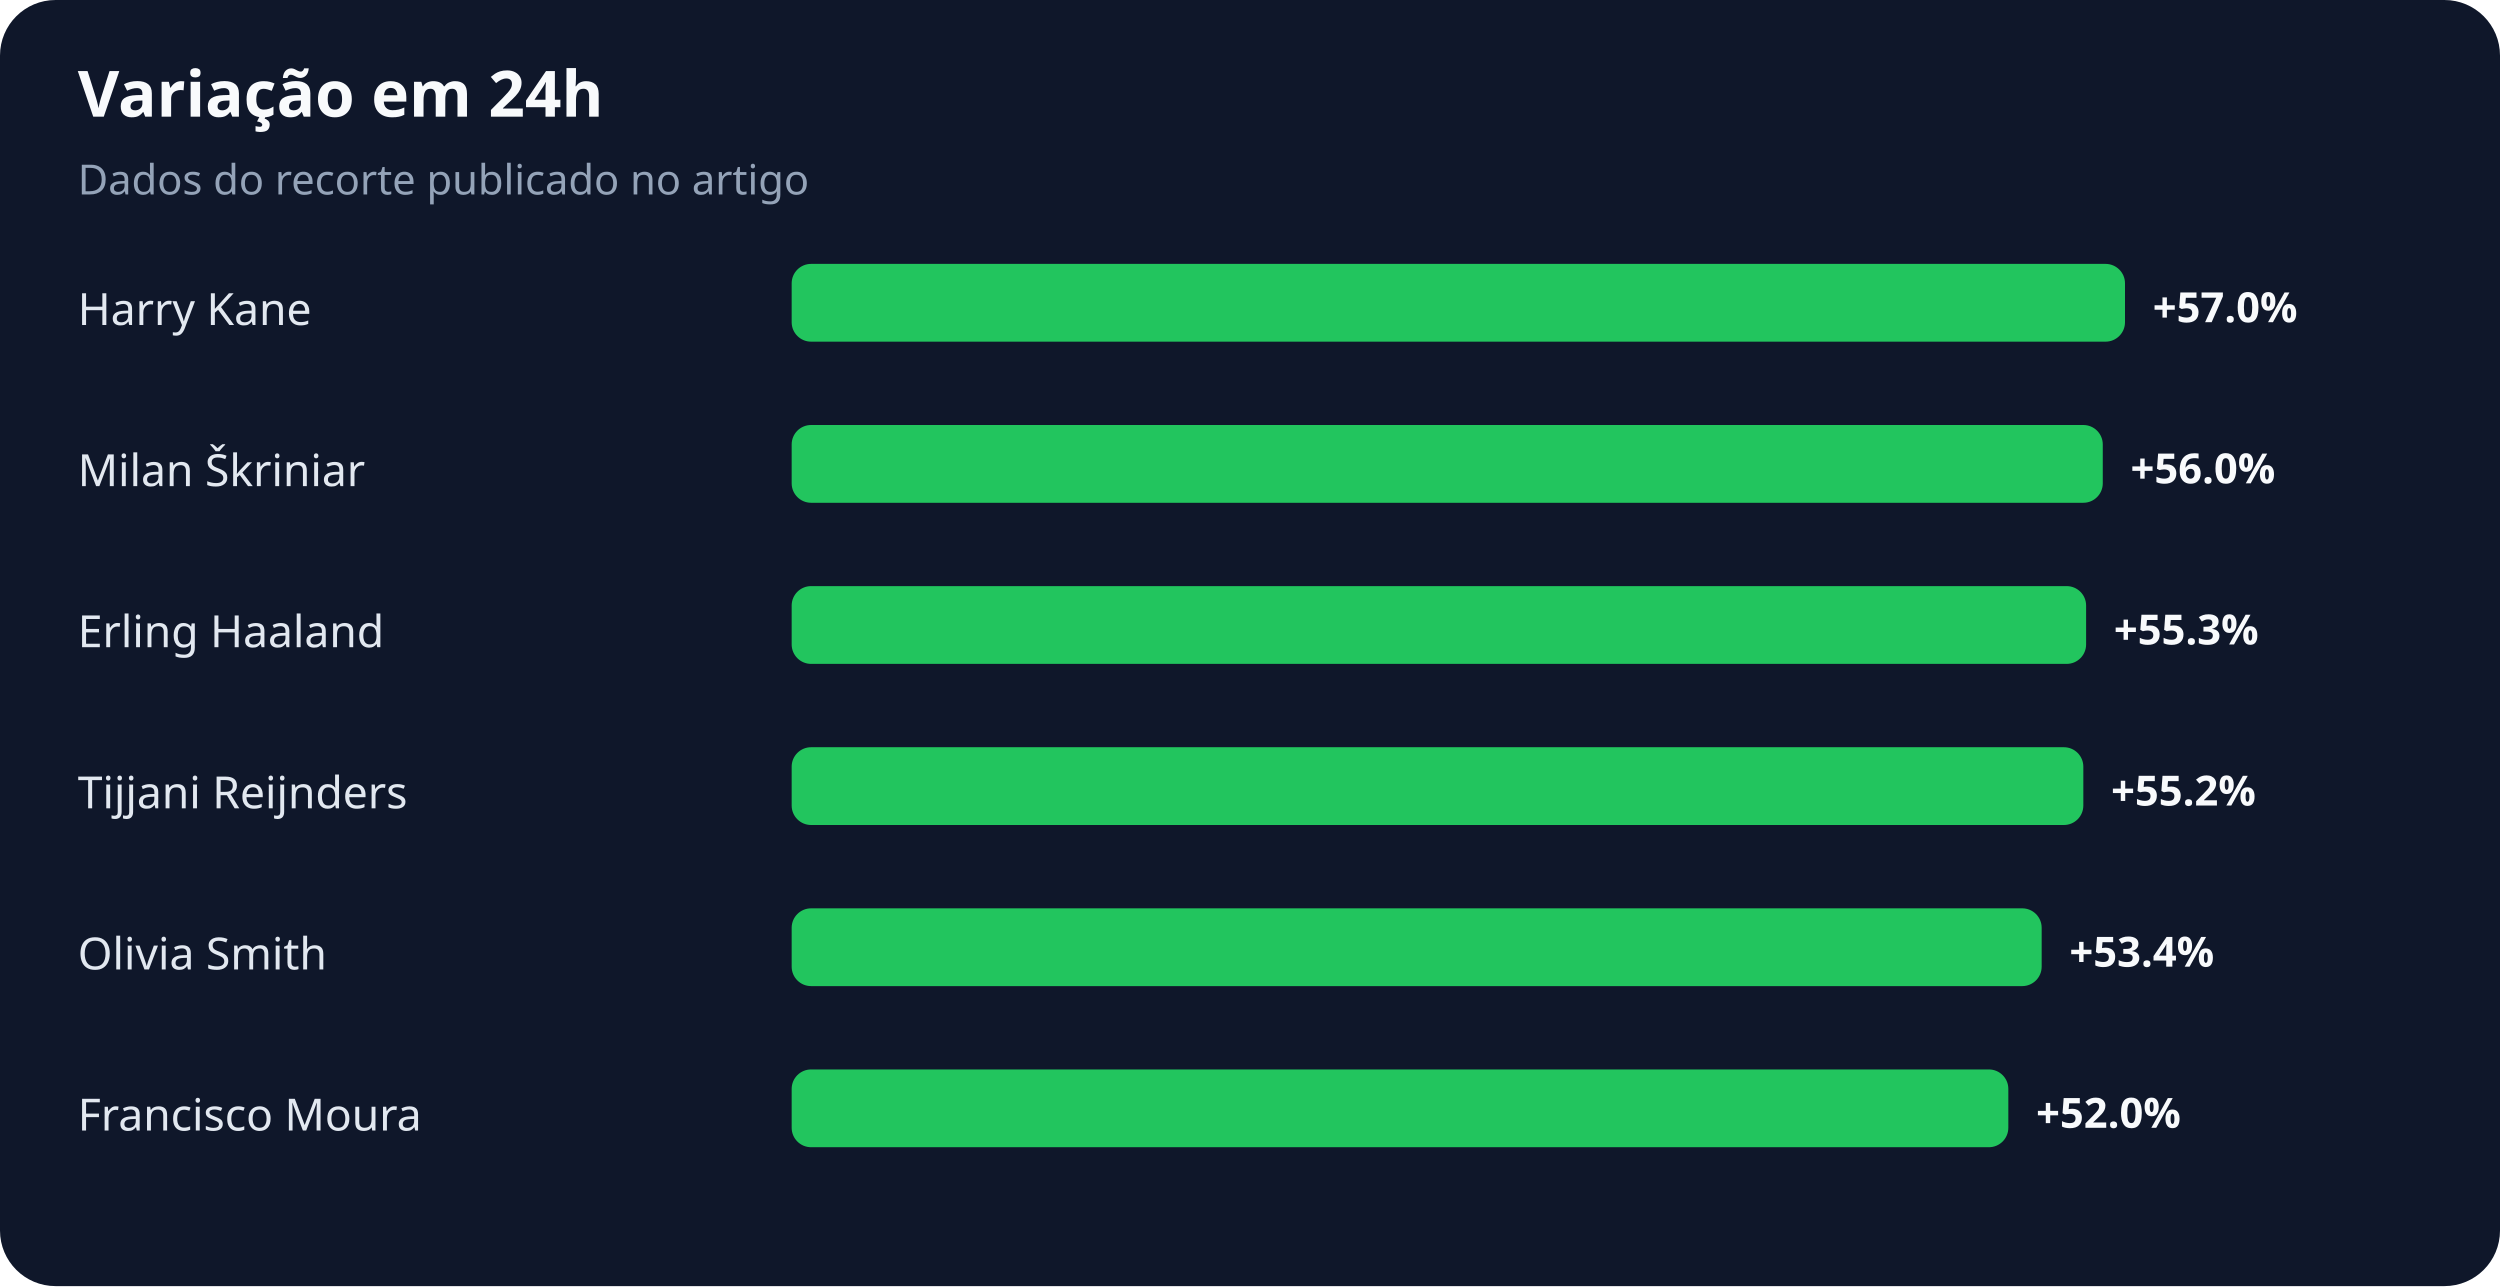
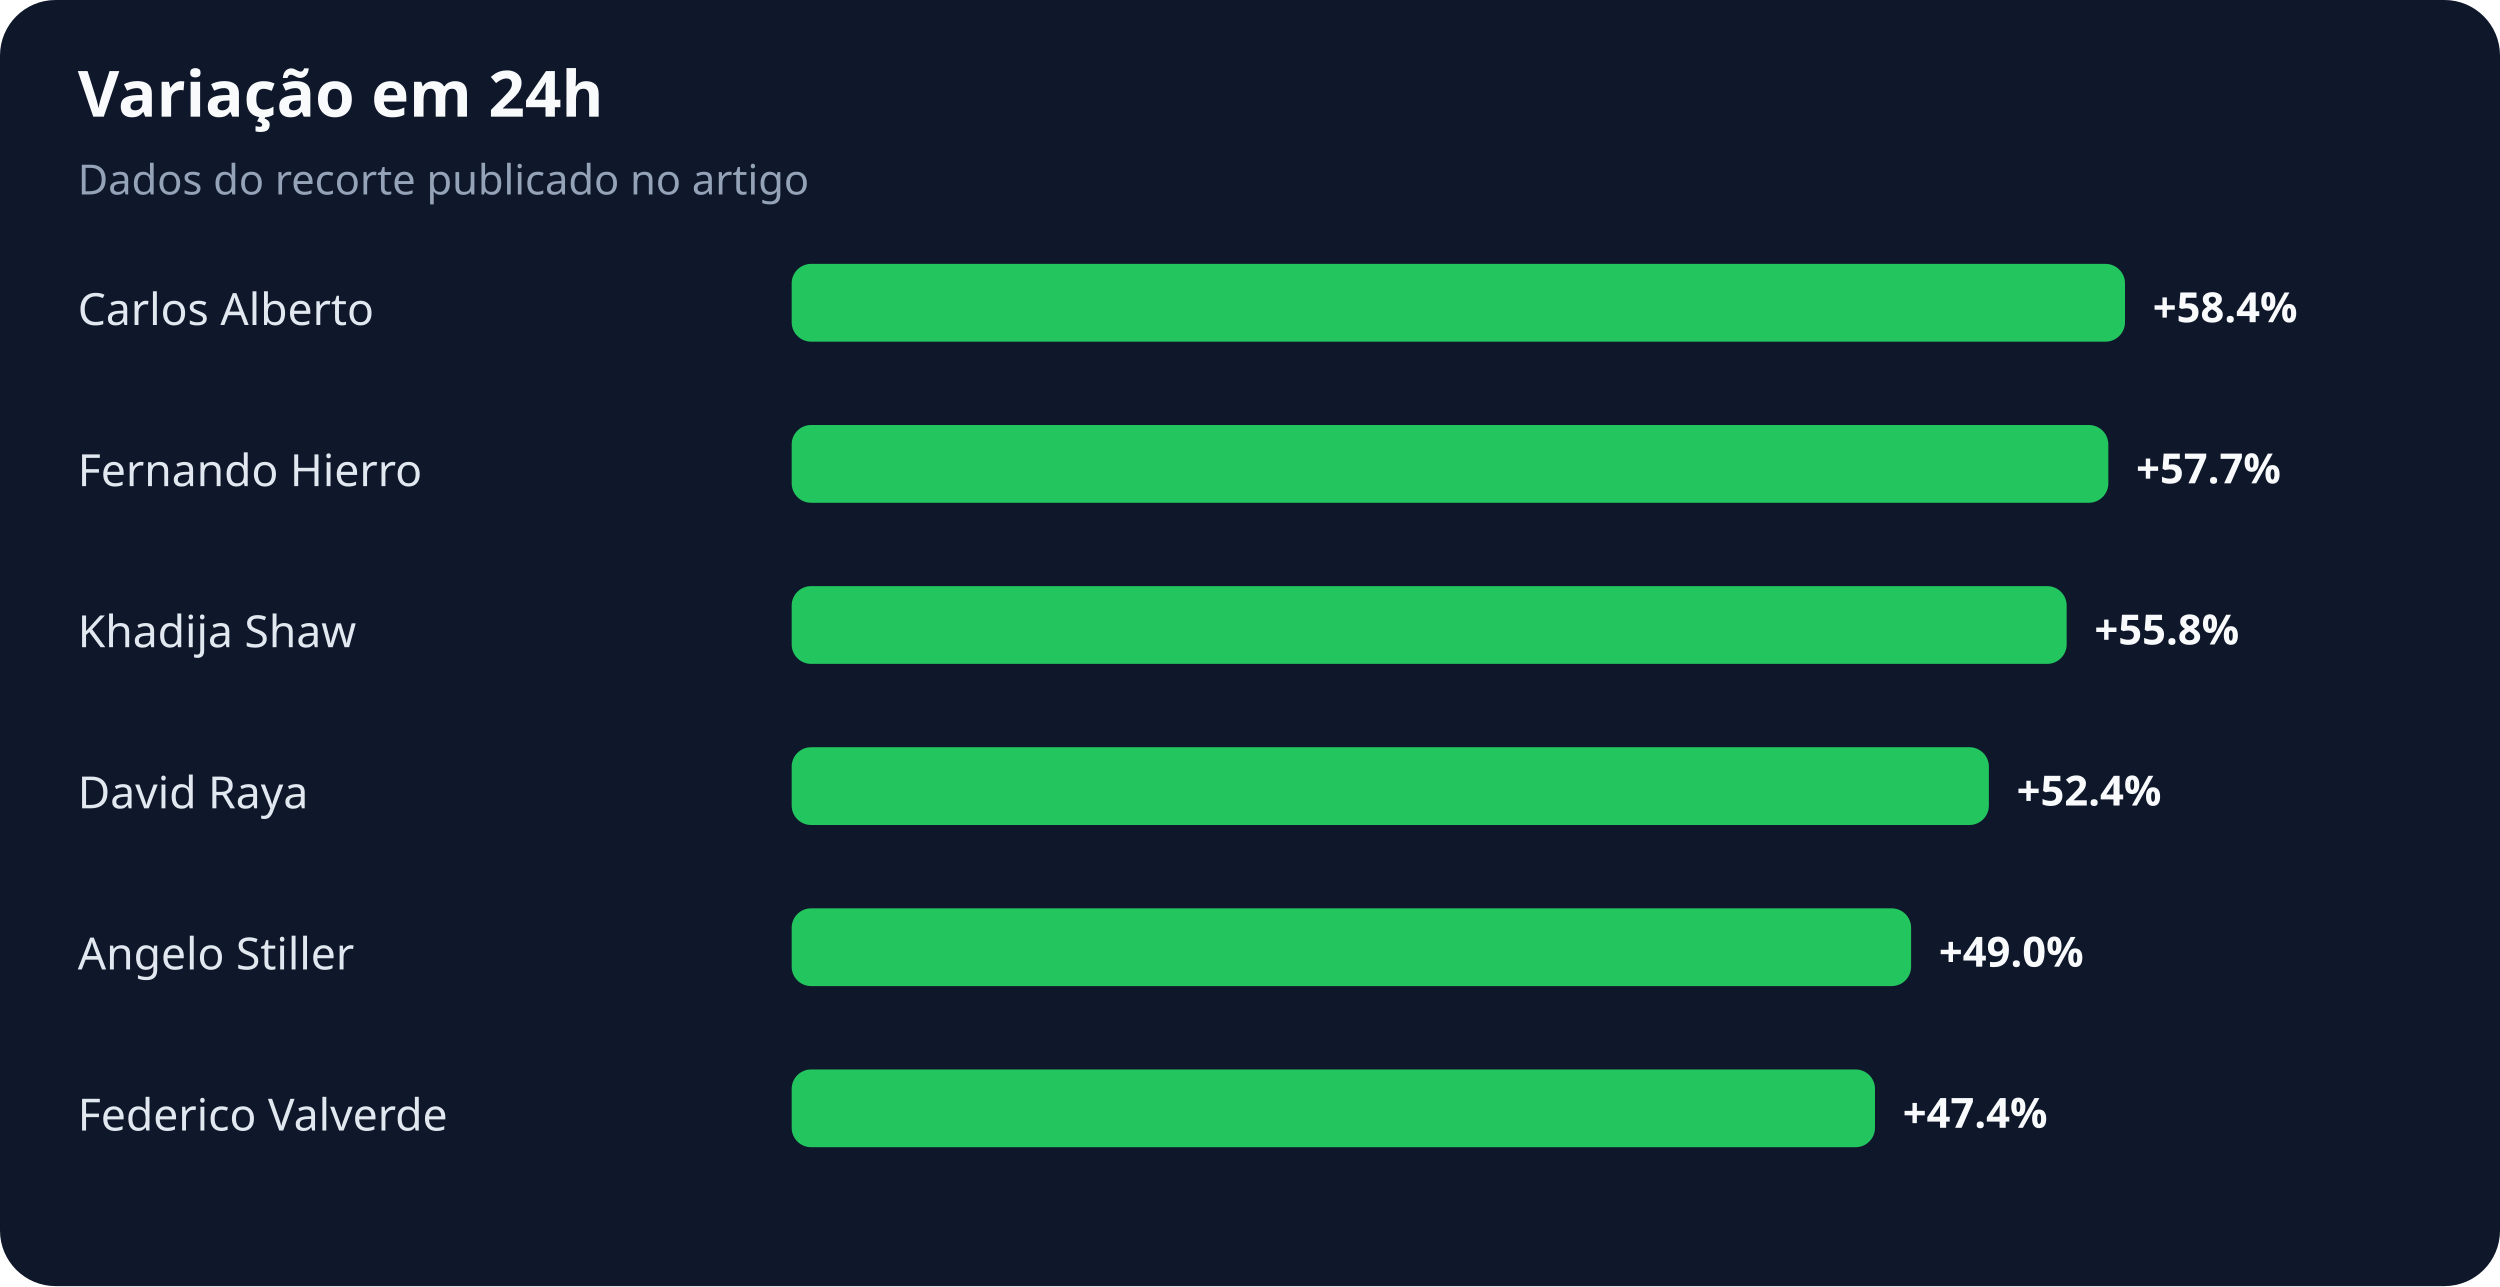
<svg xmlns="http://www.w3.org/2000/svg" width="900" height="463" viewBox="0 0 900 463" role="img" aria-labelledby="title desc">
  <rect width="100%" height="100%" rx="20" fill="#0f172a" />
  <text x="28" y="42" fill="#f8fafc" font-family="system-ui,sans-serif" font-size="23" font-weight="700">Variação em 24h</text>
  <text x="28" y="70" fill="#94a3b8" font-family="system-ui,sans-serif" font-size="15">Dados do recorte publicado no artigo</text>
-   <text x="28" y="117" fill="#e2e8f0" font-family="system-ui,sans-serif" font-size="16">Harry Kane</text>
+   <text x="28" y="117" fill="#e2e8f0" font-family="system-ui,sans-serif" font-size="16">Carlos Alberto</text>
  <rect x="285" y="95" width="480" height="28" rx="7" fill="#22c55e" />
-   <text x="775" y="116" fill="#f8fafc" font-family="system-ui,sans-serif" font-size="15" font-weight="700">+57.0%</text>
-   <text x="28" y="175" fill="#e2e8f0" font-family="system-ui,sans-serif" font-size="16">Milan Škriniar</text>
-   <rect x="285" y="153" width="472" height="28" rx="7" fill="#22c55e" />
-   <text x="767" y="174" fill="#f8fafc" font-family="system-ui,sans-serif" font-size="15" font-weight="700">+56.0%</text>
-   <text x="28" y="233" fill="#e2e8f0" font-family="system-ui,sans-serif" font-size="16">Erling Haaland</text>
-   <rect x="285" y="211" width="466" height="28" rx="7" fill="#22c55e" />
-   <text x="761" y="232" fill="#f8fafc" font-family="system-ui,sans-serif" font-size="15" font-weight="700">+55.3%</text>
-   <text x="28" y="291" fill="#e2e8f0" font-family="system-ui,sans-serif" font-size="16">Tijjani Reijnders</text>
-   <rect x="285" y="269" width="465" height="28" rx="7" fill="#22c55e" />
-   <text x="760" y="290" fill="#f8fafc" font-family="system-ui,sans-serif" font-size="15" font-weight="700">+55.2%</text>
-   <text x="28" y="349" fill="#e2e8f0" font-family="system-ui,sans-serif" font-size="16">Olivia Smith</text>
-   <rect x="285" y="327" width="450" height="28" rx="7" fill="#22c55e" />
-   <text x="745" y="348" fill="#f8fafc" font-family="system-ui,sans-serif" font-size="15" font-weight="700">+53.4%</text>
-   <text x="28" y="407" fill="#e2e8f0" font-family="system-ui,sans-serif" font-size="16">Francisco Moura</text>
-   <rect x="285" y="385" width="438" height="28" rx="7" fill="#22c55e" />
-   <text x="733" y="406" fill="#f8fafc" font-family="system-ui,sans-serif" font-size="15" font-weight="700">+52.0%</text>
+   <text x="775" y="116" fill="#f8fafc" font-family="system-ui,sans-serif" font-size="15" font-weight="700">+58.4%</text>
+   <text x="28" y="175" fill="#e2e8f0" font-family="system-ui,sans-serif" font-size="16">Fernando Hierro</text>
+   <rect x="285" y="153" width="474" height="28" rx="7" fill="#22c55e" />
+   <text x="769" y="174" fill="#f8fafc" font-family="system-ui,sans-serif" font-size="15" font-weight="700">+57.7%</text>
+   <text x="28" y="233" fill="#e2e8f0" font-family="system-ui,sans-serif" font-size="16">Khadija Shaw</text>
+   <rect x="285" y="211" width="459" height="28" rx="7" fill="#22c55e" />
+   <text x="754" y="232" fill="#f8fafc" font-family="system-ui,sans-serif" font-size="15" font-weight="700">+55.8%</text>
+   <text x="28" y="291" fill="#e2e8f0" font-family="system-ui,sans-serif" font-size="16">David Raya</text>
+   <rect x="285" y="269" width="431" height="28" rx="7" fill="#22c55e" />
+   <text x="726" y="290" fill="#f8fafc" font-family="system-ui,sans-serif" font-size="15" font-weight="700">+52.4%</text>
+   <text x="28" y="349" fill="#e2e8f0" font-family="system-ui,sans-serif" font-size="16">Angelo Stiller</text>
+   <rect x="285" y="327" width="403" height="28" rx="7" fill="#22c55e" />
+   <text x="698" y="348" fill="#f8fafc" font-family="system-ui,sans-serif" font-size="15" font-weight="700">+49.0%</text>
+   <text x="28" y="407" fill="#e2e8f0" font-family="system-ui,sans-serif" font-size="16">Federico Valverde</text>
+   <rect x="285" y="385" width="390" height="28" rx="7" fill="#22c55e" />
+   <text x="685" y="406" fill="#f8fafc" font-family="system-ui,sans-serif" font-size="15" font-weight="700">+47.4%</text>
</svg>
